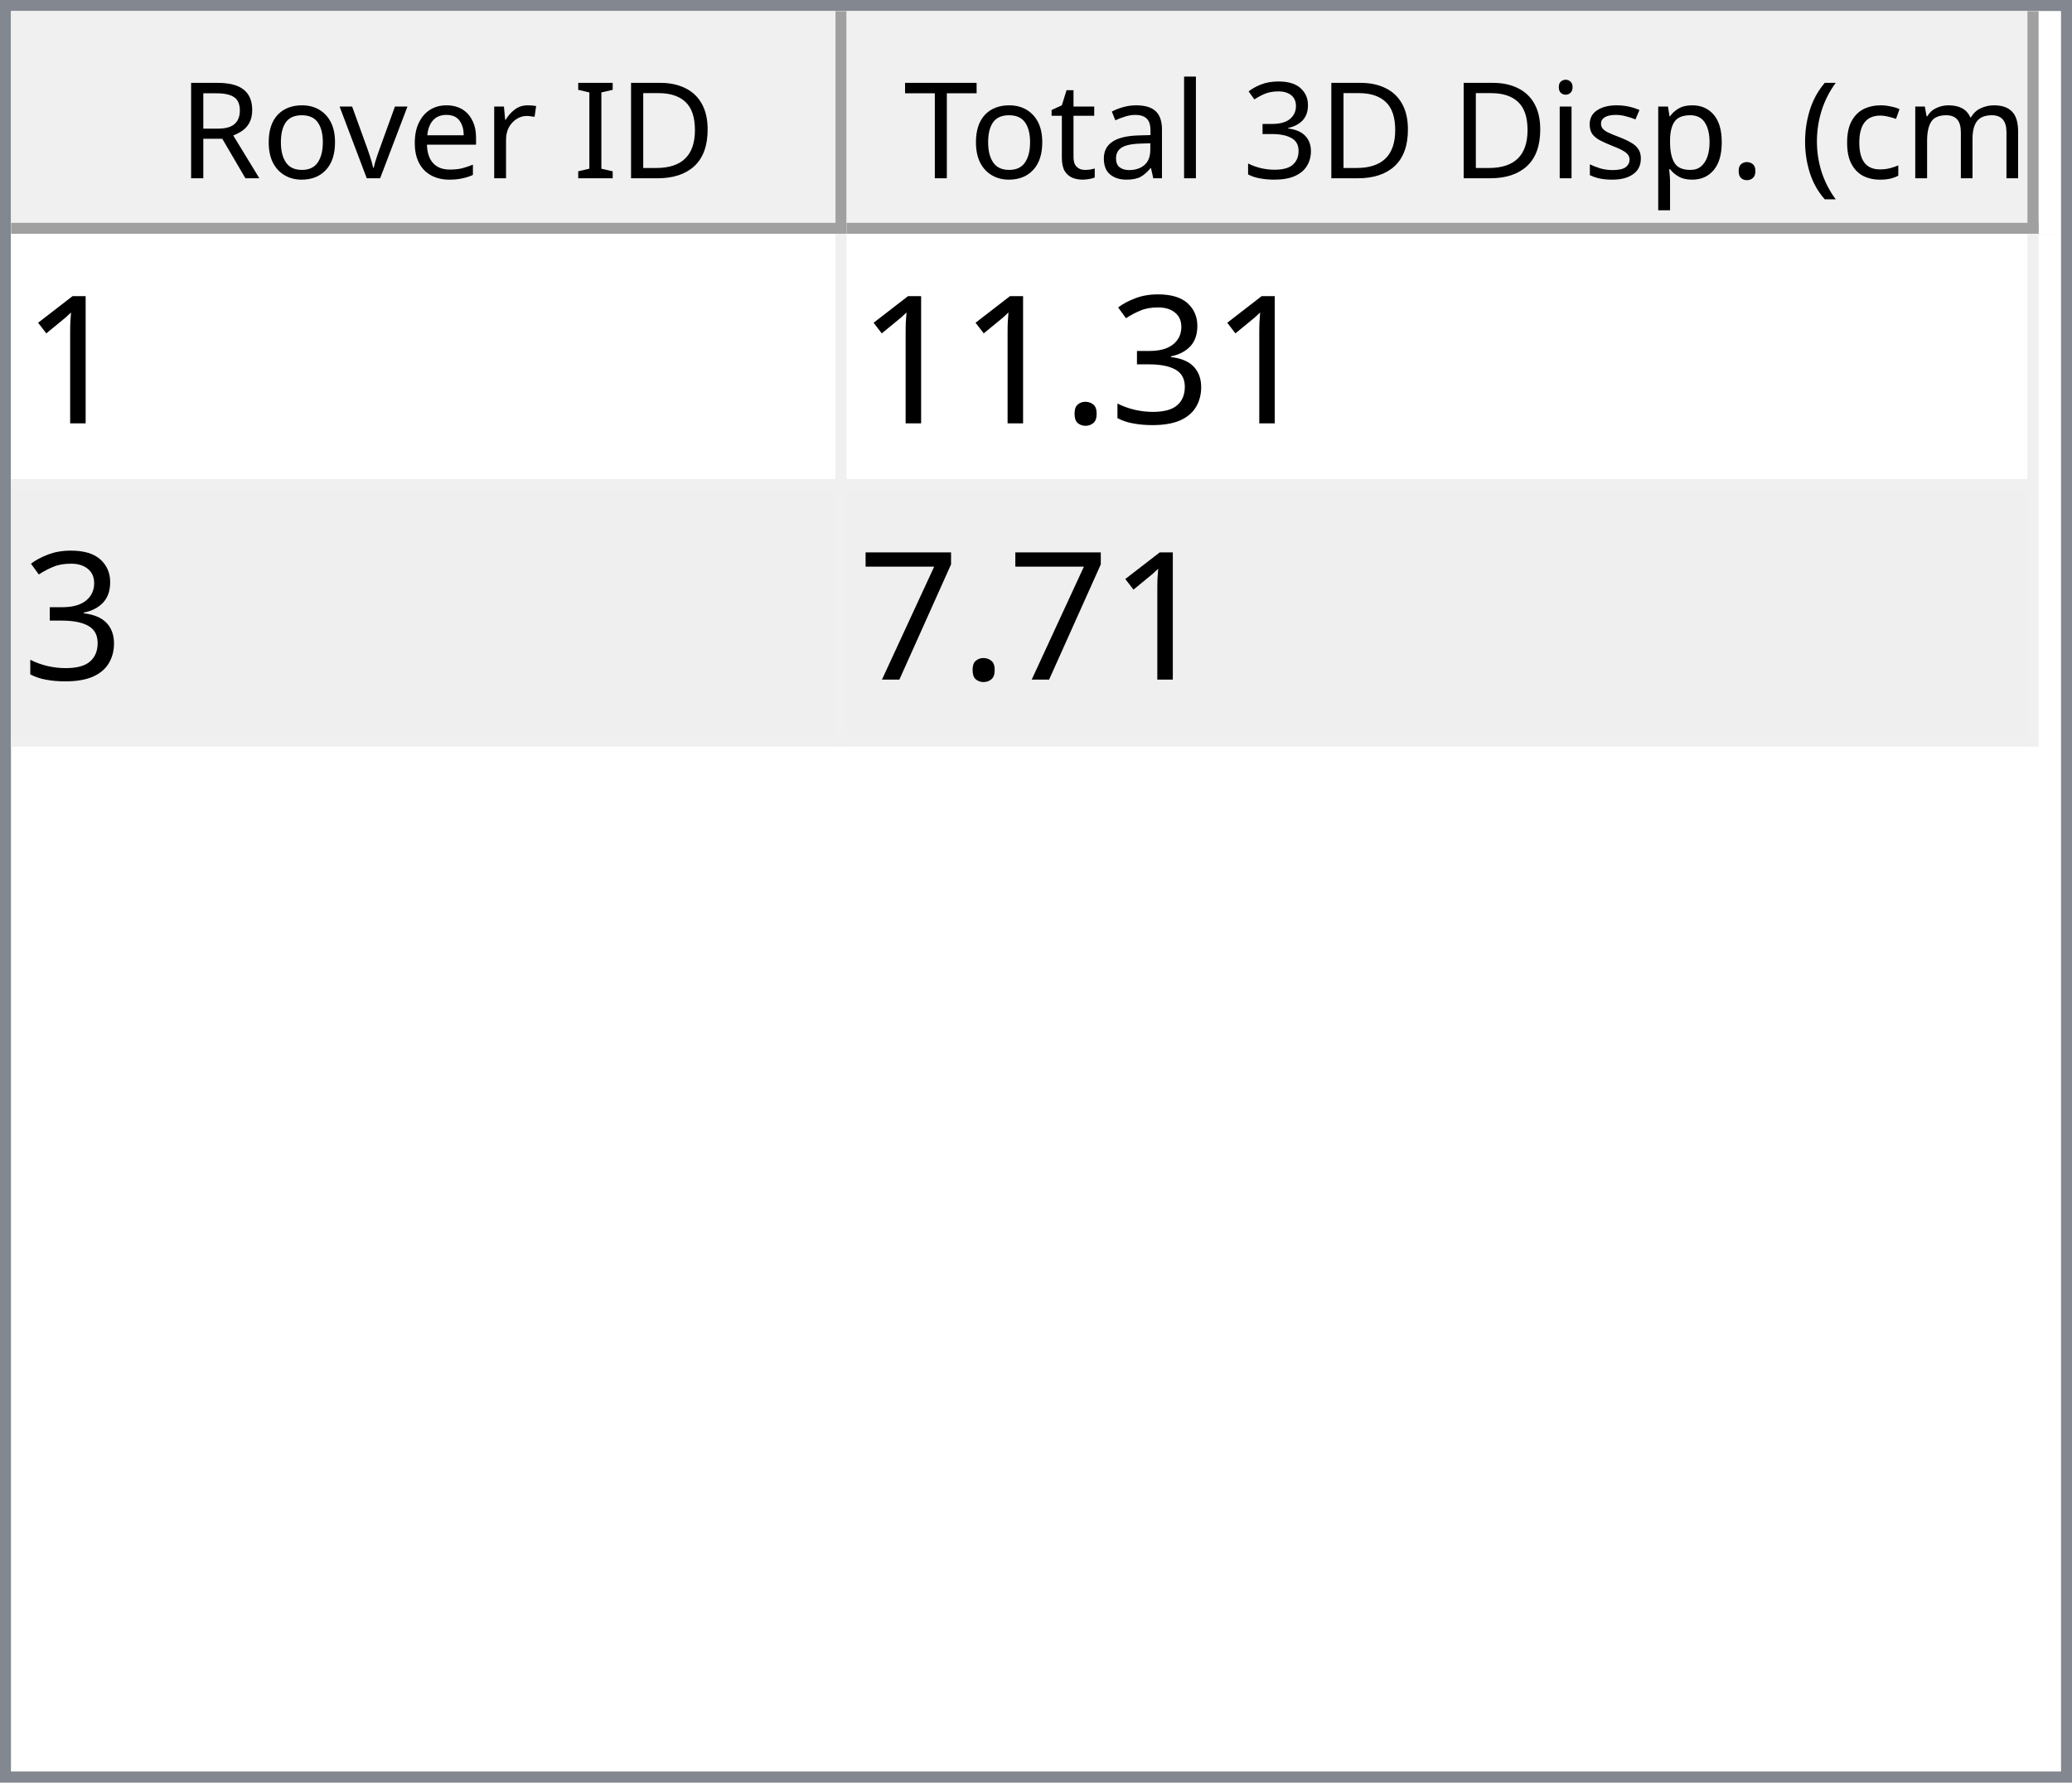
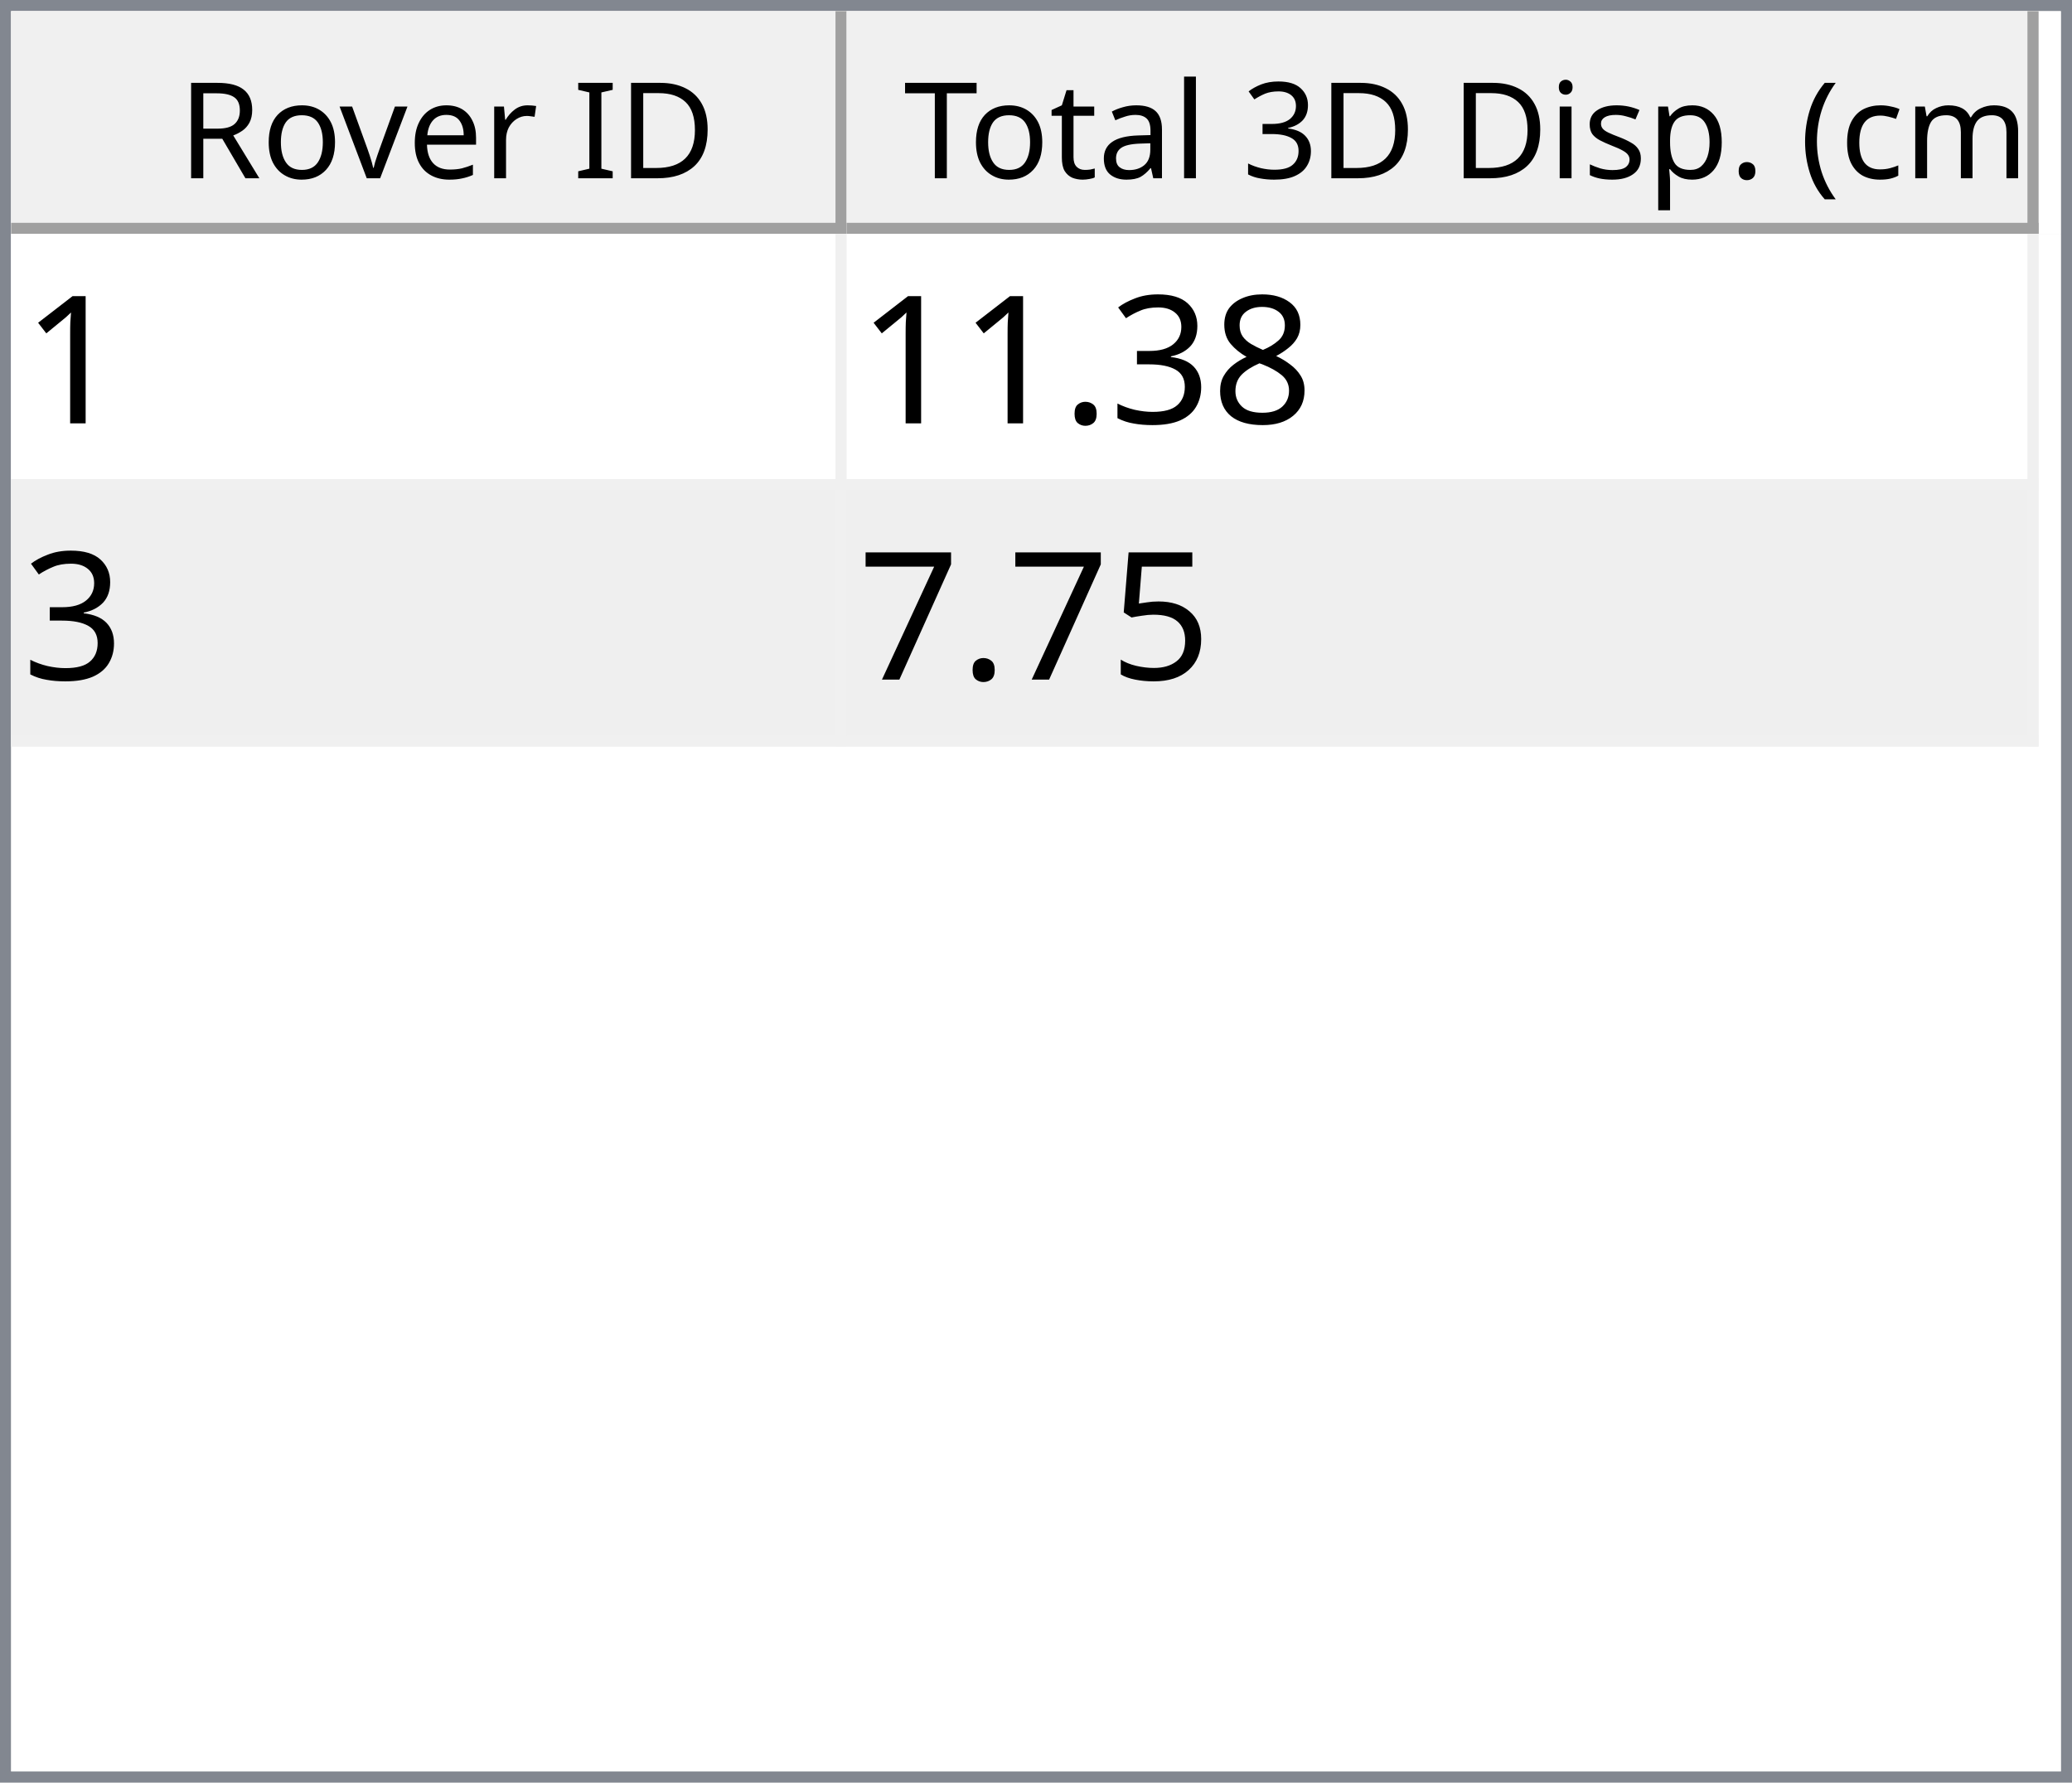
<svg xmlns="http://www.w3.org/2000/svg" style="fill-opacity:1; color-rendering:auto; color-interpolation:auto; text-rendering:auto; stroke:black; stroke-linecap:square; stroke-miterlimit:10; shape-rendering:auto; stroke-opacity:1; fill:black; stroke-dasharray:none; font-weight:normal; stroke-width:1; font-family:'Dialog'; font-style:normal; stroke-linejoin:miter; font-size:12px; stroke-dashoffset:0; image-rendering:auto;" width="186" height="160">
  <defs id="genericDefs" />
  <g>
    <defs id="defs1">
      <clipPath clipPathUnits="userSpaceOnUse" id="clipPath1">
        <path d="M0 0 L186 0 L186 160 L0 160 L0 0 Z" />
      </clipPath>
      <clipPath clipPathUnits="userSpaceOnUse" id="clipPath2">
        <path d="M0 0 L0 160 L186 160 L186 0 Z" />
      </clipPath>
      <clipPath clipPathUnits="userSpaceOnUse" id="clipPath3">
        <path d="M0 0 L0 20 L184 20 L184 0 Z" />
      </clipPath>
      <clipPath clipPathUnits="userSpaceOnUse" id="clipPath4">
        <path d="M0 0 L0 20 L75 20 L75 0 Z" />
      </clipPath>
      <clipPath clipPathUnits="userSpaceOnUse" id="clipPath5">
        <path d="M1 1 L1 19 L74 19 L74 1 Z" />
      </clipPath>
      <clipPath clipPathUnits="userSpaceOnUse" id="clipPath6">
        <path d="M0 0 L0 18 L73 18 L73 0 Z" />
      </clipPath>
      <clipPath clipPathUnits="userSpaceOnUse" id="clipPath7">
        <path d="M-0.5 -0.5 L-0.5 19.5 L74.5 19.5 L74.5 -0.5 Z" />
      </clipPath>
      <clipPath clipPathUnits="userSpaceOnUse" id="clipPath8">
        <path d="M0 0 L0 20 L107 20 L107 0 Z" />
      </clipPath>
      <clipPath clipPathUnits="userSpaceOnUse" id="clipPath9">
        <path d="M1 1 L1 19 L106 19 L106 1 Z" />
      </clipPath>
      <clipPath clipPathUnits="userSpaceOnUse" id="clipPath10">
        <path d="M0 0 L0 18 L105 18 L105 0 Z" />
      </clipPath>
      <clipPath clipPathUnits="userSpaceOnUse" id="clipPath11">
        <path d="M-0.5 -0.5 L-0.5 19.5 L106.5 19.5 L106.5 -0.5 Z" />
      </clipPath>
      <clipPath clipPathUnits="userSpaceOnUse" id="clipPath12">
        <path d="M0 0 L0 138 L184 138 L184 0 Z" />
      </clipPath>
      <clipPath clipPathUnits="userSpaceOnUse" id="clipPath13">
        <path d="M0 0 L0 46 L182 46 L182 0 Z" />
      </clipPath>
      <clipPath clipPathUnits="userSpaceOnUse" id="clipPath14">
        <path d="M-0.5 -0.5 L-0.5 45.5 L181.5 45.5 L181.5 -0.5 Z" />
      </clipPath>
      <clipPath clipPathUnits="userSpaceOnUse" id="clipPath15">
        <path d="M0 0 L0 22 L74 22 L74 0 Z" />
      </clipPath>
      <clipPath clipPathUnits="userSpaceOnUse" id="clipPath16">
        <path d="M0 0 L0 22 L106 22 L106 0 Z" />
      </clipPath>
      <font horiz-adv-x="64.551" id="font1">
        <font-face ascent="107.91" descent="25.098" units-per-em="100" style="font-style:normal; font-family:Segoe UI; font-weight:normal;" />
        <missing-glyph horiz-adv-x="64.551" d="M8.109 0 L8.109 68.266 L56.453 68.266 L56.453 0 L8.109 0 ZM15.328 7.234 L49.219 7.234 L49.219 61.031 L15.328 61.031 L15.328 7.234 Z" />
        <glyph unicode="D" horiz-adv-x="70.117" d="M9.188 0 L9.188 70.016 L28.516 70.016 Q65.531 70.016 65.531 35.891 Q65.531 19.672 55.25 9.836 Q44.969 0 27.734 0 L9.188 0 ZM17.391 62.594 L17.391 7.422 L27.828 7.422 Q41.609 7.422 49.273 14.797 Q56.938 22.172 56.938 35.688 Q56.938 62.594 28.328 62.594 L17.391 62.594 Z" />
        <glyph unicode="I" horiz-adv-x="26.611" d="M17.391 0 L9.188 0 L9.188 70.016 L17.391 70.016 L17.391 0 Z" />
        <glyph unicode=" " horiz-adv-x="27.393" d="" />
        <glyph unicode="r" horiz-adv-x="34.766" d="M34.188 41.891 Q32.078 43.5 28.125 43.5 Q23 43.5 19.555 38.672 Q16.109 33.844 16.109 25.484 L16.109 0 L8.109 0 L8.109 50 L16.109 50 L16.109 39.703 L16.312 39.703 Q18.016 44.969 21.531 47.922 Q25.047 50.875 29.391 50.875 Q32.516 50.875 34.188 50.203 L34.188 41.891 Z" />
        <glyph unicode="e" horiz-adv-x="52.295" d="M48.297 23 L12.984 23 Q13.188 14.656 17.484 10.109 Q21.781 5.562 29.297 5.562 Q37.75 5.562 44.828 11.141 L44.828 3.609 Q38.234 -1.172 27.391 -1.172 Q16.797 -1.172 10.742 5.641 Q4.688 12.453 4.688 24.812 Q4.688 36.469 11.305 43.82 Q17.922 51.172 27.734 51.172 Q37.547 51.172 42.922 44.828 Q48.297 38.484 48.297 27.203 L48.297 23 ZM40.094 29.781 Q40.047 36.719 36.75 40.578 Q33.453 44.438 27.594 44.438 Q21.922 44.438 17.969 40.383 Q14.016 36.328 13.094 29.781 L40.094 29.781 Z" />
        <glyph unicode="v" horiz-adv-x="47.9" d="M47.406 50 L27.484 0 L19.625 0 L0.688 50 L9.469 50 L22.172 13.672 Q23.578 9.672 23.922 6.688 L24.125 6.688 Q24.609 10.453 25.688 13.484 L38.969 50 L47.406 50 Z" />
        <glyph unicode="o" horiz-adv-x="58.594" d="M29 -1.172 Q17.922 -1.172 11.305 5.836 Q4.688 12.844 4.688 24.422 Q4.688 37.016 11.57 44.094 Q18.453 51.172 30.172 51.172 Q41.359 51.172 47.633 44.289 Q53.906 37.406 53.906 25.203 Q53.906 13.234 47.141 6.031 Q40.375 -1.172 29 -1.172 ZM29.594 44.438 Q21.875 44.438 17.383 39.188 Q12.891 33.938 12.891 24.703 Q12.891 15.828 17.43 10.695 Q21.969 5.562 29.594 5.562 Q37.359 5.562 41.531 10.594 Q45.703 15.625 45.703 24.906 Q45.703 34.281 41.531 39.359 Q37.359 44.438 29.594 44.438 Z" />
        <glyph unicode="R" horiz-adv-x="59.814" d="M59.375 0 L49.609 0 L37.891 19.625 Q36.281 22.359 34.766 24.289 Q33.25 26.219 31.664 27.438 Q30.078 28.656 28.25 29.219 Q26.422 29.781 24.125 29.781 L17.391 29.781 L17.391 0 L9.188 0 L9.188 70.016 L30.078 70.016 Q34.672 70.016 38.555 68.867 Q42.438 67.719 45.289 65.375 Q48.141 63.031 49.758 59.547 Q51.375 56.062 51.375 51.375 Q51.375 47.703 50.273 44.656 Q49.172 41.609 47.148 39.211 Q45.125 36.812 42.266 35.133 Q39.406 33.453 35.844 32.516 L35.844 32.328 Q37.594 31.547 38.891 30.547 Q40.188 29.547 41.359 28.18 Q42.531 26.812 43.68 25.078 Q44.828 23.344 46.234 21.047 L59.375 0 ZM17.391 62.594 L17.391 37.203 L28.516 37.203 Q31.594 37.203 34.203 38.133 Q36.812 39.062 38.719 40.797 Q40.625 42.531 41.703 45.047 Q42.781 47.562 42.781 50.688 Q42.781 56.297 39.141 59.445 Q35.5 62.594 28.609 62.594 L17.391 62.594 Z" />
        <glyph unicode=")" horiz-adv-x="30.176" d="M8.297 -15.922 L1.172 -15.922 Q16.406 2.344 16.406 26.812 Q16.406 51.469 1.078 70.016 L8.297 70.016 Q23.531 52.156 23.531 26.703 Q23.531 1.375 8.297 -15.922 Z" />
        <glyph unicode="m" horiz-adv-x="86.133" d="M79.109 0 L71.094 0 L71.094 28.719 Q71.094 37.016 68.531 40.727 Q65.969 44.438 59.906 44.438 Q54.781 44.438 51.195 39.75 Q47.609 35.062 47.609 28.516 L47.609 0 L39.594 0 L39.594 29.688 Q39.594 44.438 28.219 44.438 Q22.953 44.438 19.531 40.016 Q16.109 35.594 16.109 28.516 L16.109 0 L8.109 0 L8.109 50 L16.109 50 L16.109 42.094 L16.312 42.094 Q21.625 51.172 31.844 51.172 Q36.969 51.172 40.773 48.312 Q44.578 45.453 46 40.828 Q51.562 51.172 62.594 51.172 Q79.109 51.172 79.109 30.812 L79.109 0 Z" />
        <glyph unicode="c" horiz-adv-x="46.191" d="M42.188 2.297 Q36.422 -1.172 28.516 -1.172 Q17.828 -1.172 11.258 5.789 Q4.688 12.75 4.688 23.828 Q4.688 36.188 11.766 43.68 Q18.844 51.172 30.672 51.172 Q37.25 51.172 42.281 48.734 L42.281 40.531 Q36.719 44.438 30.375 44.438 Q22.703 44.438 17.797 38.945 Q12.891 33.453 12.891 24.516 Q12.891 15.719 17.508 10.641 Q22.125 5.562 29.891 5.562 Q36.422 5.562 42.188 9.906 L42.188 2.297 Z" />
        <glyph unicode="(" horiz-adv-x="30.176" d="M29.109 -15.922 L21.969 -15.922 Q6.844 1.375 6.844 26.703 Q6.844 52.156 21.969 70.016 L29.203 70.016 Q13.875 51.469 13.875 26.812 Q13.875 2.344 29.109 -15.922 Z" />
        <glyph unicode="." horiz-adv-x="21.68" d="M10.891 -1.078 Q8.641 -1.078 7.055 0.539 Q5.469 2.156 5.469 4.391 Q5.469 6.641 7.055 8.273 Q8.641 9.906 10.891 9.906 Q13.188 9.906 14.797 8.273 Q16.406 6.641 16.406 4.391 Q16.406 2.156 14.797 0.539 Q13.188 -1.078 10.891 -1.078 Z" />
        <glyph unicode="p" horiz-adv-x="58.789" d="M16.312 7.234 L16.109 7.234 L16.109 -23 L8.109 -23 L8.109 50 L16.109 50 L16.109 41.219 L16.312 41.219 Q22.219 51.172 33.594 51.172 Q43.266 51.172 48.688 44.461 Q54.109 37.75 54.109 26.469 Q54.109 13.922 48 6.375 Q41.891 -1.172 31.297 -1.172 Q21.578 -1.172 16.312 7.234 ZM16.109 27.391 L16.109 20.406 Q16.109 14.203 20.141 9.883 Q24.172 5.562 30.375 5.562 Q37.641 5.562 41.773 11.133 Q45.906 16.703 45.906 26.609 Q45.906 34.969 42.047 39.703 Q38.188 44.438 31.594 44.438 Q24.609 44.438 20.359 39.578 Q16.109 34.719 16.109 27.391 Z" />
        <glyph unicode="s" horiz-adv-x="42.432" d="M5.078 1.812 L5.078 10.406 Q11.625 5.562 19.484 5.562 Q30.031 5.562 30.031 12.594 Q30.031 14.594 29.125 15.992 Q28.219 17.391 26.68 18.461 Q25.141 19.531 23.07 20.383 Q21 21.234 18.609 22.172 Q15.281 23.484 12.766 24.828 Q10.25 26.172 8.57 27.859 Q6.891 29.547 6.031 31.695 Q5.172 33.844 5.172 36.719 Q5.172 40.234 6.789 42.945 Q8.406 45.656 11.086 47.484 Q13.766 49.312 17.211 50.242 Q20.656 51.172 24.312 51.172 Q30.812 51.172 35.938 48.922 L35.938 40.828 Q30.422 44.438 23.25 44.438 Q21 44.438 19.195 43.922 Q17.391 43.406 16.094 42.477 Q14.797 41.547 14.086 40.258 Q13.375 38.969 13.375 37.406 Q13.375 35.453 14.086 34.133 Q14.797 32.812 16.164 31.789 Q17.531 30.766 19.484 29.938 Q21.438 29.109 23.922 28.125 Q27.25 26.859 29.883 25.516 Q32.516 24.172 34.375 22.484 Q36.234 20.797 37.234 18.602 Q38.234 16.406 38.234 13.375 Q38.234 9.672 36.602 6.938 Q34.969 4.203 32.234 2.398 Q29.5 0.594 25.93 -0.289 Q22.359 -1.172 18.453 -1.172 Q10.75 -1.172 5.078 1.812 Z" />
        <glyph unicode="i" horiz-adv-x="24.219" d="M12.203 62.703 Q10.062 62.703 8.547 64.164 Q7.031 65.625 7.031 67.875 Q7.031 70.125 8.547 71.609 Q10.062 73.094 12.203 73.094 Q14.406 73.094 15.945 71.609 Q17.484 70.125 17.484 67.875 Q17.484 65.719 15.945 64.211 Q14.406 62.703 12.203 62.703 ZM16.109 0 L8.109 0 L8.109 50 L16.109 50 L16.109 0 Z" />
        <glyph unicode="3" horiz-adv-x="53.906" d="M46.531 19.828 Q46.531 15.094 44.75 11.211 Q42.969 7.328 39.719 4.57 Q36.469 1.812 31.93 0.297 Q27.391 -1.219 21.922 -1.219 Q11.922 -1.219 6 2.594 L6 11.188 Q13.094 5.609 22.219 5.609 Q25.875 5.609 28.828 6.539 Q31.781 7.469 33.906 9.227 Q36.031 10.984 37.18 13.477 Q38.328 15.969 38.328 19.094 Q38.328 32.812 18.797 32.812 L12.984 32.812 L12.984 39.594 L18.5 39.594 Q35.797 39.594 35.797 52.484 Q35.797 64.406 22.609 64.406 Q15.188 64.406 8.688 59.422 L8.688 67.188 Q15.375 71.188 24.609 71.188 Q29 71.188 32.57 69.969 Q36.141 68.75 38.68 66.555 Q41.219 64.359 42.609 61.281 Q44 58.203 44 54.5 Q44 40.672 30.031 36.719 L30.031 36.531 Q33.594 36.141 36.625 34.797 Q39.656 33.453 41.852 31.305 Q44.047 29.156 45.289 26.25 Q46.531 23.344 46.531 19.828 Z" />
        <glyph unicode="l" horiz-adv-x="24.219" d="M16.109 0 L8.109 0 L8.109 74.031 L16.109 74.031 L16.109 0 Z" />
        <glyph unicode="a" horiz-adv-x="50.879" d="M43.891 0 L35.891 0 L35.891 7.812 L35.688 7.812 Q30.469 -1.172 20.312 -1.172 Q12.844 -1.172 8.617 2.781 Q4.391 6.734 4.391 13.281 Q4.391 27.297 20.906 29.594 L35.891 31.688 Q35.891 44.438 25.594 44.438 Q16.547 44.438 9.281 38.281 L9.281 46.484 Q16.656 51.172 26.266 51.172 Q43.891 51.172 43.891 32.516 L43.891 0 ZM35.891 25.297 L23.828 23.641 Q18.266 22.859 15.43 20.875 Q12.594 18.891 12.594 13.875 Q12.594 10.203 15.211 7.883 Q17.828 5.562 22.172 5.562 Q28.125 5.562 32.008 9.742 Q35.891 13.922 35.891 20.312 L35.891 25.297 Z" />
        <glyph unicode="t" horiz-adv-x="33.887" d="M31.297 0.484 Q28.469 -1.078 23.828 -1.078 Q10.688 -1.078 10.688 13.578 L10.688 43.172 L2.094 43.172 L2.094 50 L10.688 50 L10.688 62.203 L18.703 64.797 L18.703 50 L31.297 50 L31.297 43.172 L18.703 43.172 L18.703 14.984 Q18.703 9.969 20.414 7.82 Q22.125 5.672 26.078 5.672 Q29.109 5.672 31.297 7.328 L31.297 0.484 Z" />
        <glyph unicode="T" horiz-adv-x="52.393" d="M50.594 62.594 L30.375 62.594 L30.375 0 L22.172 0 L22.172 62.594 L2 62.594 L2 70.016 L50.594 70.016 L50.594 62.594 Z" />
      </font>
      <font horiz-adv-x="75.0" id="font2">
        <font-face ascent="100.537" descent="21.973" units-per-em="100" style="font-style:normal; font-family:sans-serif; font-weight:normal;" />
        <missing-glyph horiz-adv-x="75.0" d="M12.5 0 L12.5 62.5 L62.5 62.5 L62.5 0 L12.5 0 ZM14.062 1.562 L60.938 1.562 L60.938 60.938 L14.062 60.938 L14.062 1.562 Z" />
        <glyph unicode="1" horiz-adv-x="55.615" d="M37.25 0 L28.469 0 L28.469 56 Q25.297 52.984 20.141 49.953 Q14.984 46.922 10.891 45.406 L10.891 53.906 Q18.266 57.375 23.781 62.305 Q29.297 67.234 31.594 71.875 L37.25 71.875 L37.25 0 Z" />
+         <glyph unicode="8" horiz-adv-x="55.615" d="M17.672 38.812 Q12.203 40.828 9.57 44.539 Q6.938 48.25 6.938 53.422 Q6.938 61.234 12.555 66.555 Q18.172 71.875 27.484 71.875 Q36.859 71.875 42.578 66.43 Q48.297 60.984 48.297 53.172 Q48.297 48.188 45.68 44.508 Q43.062 40.828 37.75 38.812 Q44.344 36.672 47.781 31.883 Q51.219 27.094 51.219 20.453 Q51.219 11.281 44.727 5.031 Q38.234 -1.219 27.641 -1.219 Q17.047 -1.219 10.547 5.055 Q4.047 11.328 4.047 20.703 Q4.047 27.688 7.594 32.398 Q11.141 37.109 17.672 38.812 ZM15.922 53.719 Q15.922 48.641 19.195 45.414 Q22.469 42.188 27.688 42.188 Q32.766 42.188 36.016 45.383 Q39.266 48.578 39.266 53.219 Q39.266 58.062 35.914 61.359 Q32.562 64.656 27.594 64.656 Q22.562 64.656 19.242 61.43 Q15.922 58.203 15.922 53.719 ZM13.094 20.656 Q13.094 16.891 14.875 13.375 Q16.656 9.859 20.172 7.93 Q23.688 6 27.734 6 Q34.031 6 38.133 10.055 Q42.234 14.109 42.234 20.359 Q42.234 26.703 38.016 30.859 Q33.797 35.016 27.438 35.016 Q21.234 35.016 17.164 30.914 Q13.094 26.812 13.094 20.656 Z" />
        <glyph unicode="3" horiz-adv-x="55.615" d="M4.203 18.891 L12.984 20.062 Q14.5 12.594 18.141 9.297 Q21.781 6 27 6 Q33.203 6 37.477 10.297 Q41.75 14.594 41.75 20.953 Q41.75 27 37.797 30.93 Q33.844 34.859 27.734 34.859 Q25.25 34.859 21.531 33.891 L22.516 41.609 Q23.391 41.5 23.922 41.5 Q29.547 41.5 34.039 44.43 Q38.531 47.359 38.531 53.469 Q38.531 58.297 35.258 61.477 Q31.984 64.656 26.812 64.656 Q21.688 64.656 18.266 61.43 Q14.844 58.203 13.875 51.766 L5.078 53.328 Q6.688 62.156 12.398 67.016 Q18.109 71.875 26.609 71.875 Q32.469 71.875 37.398 69.359 Q42.328 66.844 44.945 62.5 Q47.562 58.156 47.562 53.266 Q47.562 48.641 45.07 44.828 Q42.578 41.016 37.703 38.766 Q44.047 37.312 47.562 32.695 Q51.078 28.078 51.078 21.141 Q51.078 11.766 44.242 5.25 Q37.406 -1.266 26.953 -1.266 Q17.531 -1.266 11.305 4.352 Q5.078 9.969 4.203 18.891 Z" />
        <glyph unicode="." horiz-adv-x="27.783" d="M9.078 0 L9.078 10.016 L19.094 10.016 L19.094 0 L9.078 0 Z" />
+         <glyph unicode="5" horiz-adv-x="55.615" d="M4.156 18.75 L13.375 19.531 Q14.406 12.797 18.141 9.398 Q21.875 6 27.156 6 Q33.5 6 37.891 10.789 Q42.281 15.578 42.281 23.484 Q42.281 31 38.062 35.352 Q33.844 39.703 27 39.703 Q22.75 39.703 19.336 37.773 Q15.922 35.844 13.969 32.766 L5.719 33.844 L12.641 70.609 L48.25 70.609 L48.25 62.203 L19.672 62.203 L15.828 42.969 Q22.266 47.469 29.344 47.469 Q38.719 47.469 45.164 40.969 Q51.609 34.469 51.609 24.266 Q51.609 14.547 45.953 7.469 Q39.062 -1.219 27.156 -1.219 Q17.391 -1.219 11.211 4.25 Q5.031 9.719 4.156 18.75 Z" />
        <glyph unicode="7" horiz-adv-x="55.615" d="M4.734 62.203 L4.734 70.656 L51.078 70.656 L51.078 63.812 Q44.234 56.547 37.523 44.484 Q30.812 32.422 27.156 19.672 Q24.516 10.688 23.781 0 L14.75 0 Q14.891 8.453 18.062 20.414 Q21.234 32.375 27.172 43.484 Q33.109 54.594 39.797 62.203 L4.734 62.203 Z" />
      </font>
    </defs>
    <g style="fill:white; stroke:white;">
      <rect x="0" y="0" width="186" style="clip-path:url(#clipPath1); stroke:none;" height="160" />
    </g>
    <g style="fill:white; text-rendering:optimizeSpeed; color-rendering:optimizeSpeed; image-rendering:optimizeSpeed; shape-rendering:crispEdges; stroke:white; color-interpolation:sRGB;">
      <rect x="0" width="186" height="160" y="0" style="stroke:none;" />
      <path style="stroke:none;" d="M0 160 L186 160 L186 0 L0 0 Z" />
    </g>
    <g style="fill:rgb(240,240,240); font-family:'Segoe UI'; stroke:rgb(240,240,240);">
      <rect x="0" y="0" width="186" style="clip-path:url(#clipPath2); stroke:none;" height="160" />
    </g>
    <g style="fill:rgb(130,135,144); font-family:'Segoe UI'; stroke:rgb(130,135,144);">
      <path d="M0 0 L186 0 L186 160 L0 160 L0 0 ZM1 1 L185 1 L185 159 L1 159 L1 1 Z" style="fill-rule:evenodd; clip-path:url(#clipPath2); stroke:none;" />
    </g>
    <g style="fill:white; font-family:'Segoe UI'; stroke:white;" transform="translate(1,1)">
      <rect x="0" y="0" width="184" style="clip-path:url(#clipPath3); stroke:none;" height="20" />
    </g>
    <g style="fill:rgb(240,240,240); font-family:'Segoe UI'; stroke:rgb(240,240,240);" transform="translate(1,1)">
      <rect x="0" y="0" width="75" style="clip-path:url(#clipPath4); stroke:none;" height="20" />
    </g>
    <g style="font-family:'Segoe UI';" transform="translate(2,2)">
      <text x="14" xml:space="preserve" y="14" style="clip-path:url(#clipPath6); stroke:none;">Rover ID</text>
    </g>
    <g style="fill:rgb(160,160,160); font-family:'Segoe UI'; stroke:rgb(160,160,160); stroke-linejoin:bevel;" transform="translate(1.5,1.5)">
      <line x1="74" x2="74" y1="0" style="fill:none; clip-path:url(#clipPath7);" y2="19" />
    </g>
    <g style="fill:rgb(160,160,160); font-family:'Segoe UI'; stroke:rgb(160,160,160); stroke-linejoin:bevel;" transform="matrix(1,0,0,1,1,1) translate(0.5,0.5)">
      <line x1="0" x2="74" y1="19" style="fill:none; clip-path:url(#clipPath7);" y2="19" />
    </g>
    <g style="fill:rgb(240,240,240); font-family:'Segoe UI'; stroke:rgb(240,240,240);" transform="translate(76,1)">
      <rect x="0" y="0" width="107" style="clip-path:url(#clipPath8); stroke:none;" height="20" />
    </g>
    <g style="font-family:'Segoe UI';" transform="translate(77,2)">
      <text x="1" xml:space="preserve" y="14" style="clip-path:url(#clipPath10); stroke:none;"> Total 3D Disp. (cm)</text>
    </g>
    <g style="fill:rgb(160,160,160); font-family:'Segoe UI'; stroke:rgb(160,160,160); stroke-linejoin:bevel;" transform="translate(76.5,1.5)">
      <line x1="106" x2="106" y1="0" style="fill:none; clip-path:url(#clipPath11);" y2="19" />
    </g>
    <g style="fill:rgb(160,160,160); font-family:'Segoe UI'; stroke:rgb(160,160,160); stroke-linejoin:bevel;" transform="matrix(1,0,0,1,76,1) translate(0.5,0.5)">
      <line x1="0" x2="106" y1="19" style="fill:none; clip-path:url(#clipPath11);" y2="19" />
    </g>
    <g style="fill:white; font-family:'Segoe UI'; stroke:white;" transform="translate(1,21)">
      <rect x="0" y="0" width="184" style="clip-path:url(#clipPath12); stroke:none;" height="138" />
    </g>
    <g style="fill:rgb(240,240,240); font-size:16px; font-family:sans-serif; stroke:rgb(240,240,240);" transform="translate(1,21)">
      <rect x="0" y="0" width="182" style="clip-path:url(#clipPath13); stroke:none;" height="46" />
      <line transform="translate(0.5,0.5)" x1="0" x2="181" y1="22" style="clip-path:url(#clipPath14); fill:none; stroke-linejoin:bevel;" y2="22" />
    </g>
    <g transform="matrix(1,0,0,1,1,21) translate(0.5,0.5)" style="fill:rgb(240,240,240); font-size:16px; font-family:sans-serif; stroke:rgb(240,240,240); stroke-linejoin:bevel;">
      <line x1="0" x2="181" y1="45" style="fill:none; clip-path:url(#clipPath14);" y2="45" />
    </g>
    <g transform="matrix(1,0,0,1,1,21) translate(0.5,0.5)" style="fill:rgb(240,240,240); font-size:16px; font-family:sans-serif; stroke:rgb(240,240,240); stroke-linejoin:bevel;">
      <line x1="74" x2="74" y1="0" style="fill:none; clip-path:url(#clipPath14);" y2="45" />
    </g>
    <g transform="matrix(1,0,0,1,1,21) translate(0.5,0.5)" style="fill:rgb(240,240,240); font-size:16px; font-family:sans-serif; stroke:rgb(240,240,240); stroke-linejoin:bevel;">
      <line x1="181" x2="181" y1="0" style="fill:none; clip-path:url(#clipPath14);" y2="45" />
    </g>
    <g style="fill:white; font-size:16px; font-family:sans-serif; stroke:white;" transform="matrix(1,0,0,1,1,21)">
      <rect x="0" y="0" width="74" style="clip-path:url(#clipPath15); stroke:none;" height="22" />
      <text x="1" y="17" style="fill:black; clip-path:url(#clipPath15); stroke:none;" xml:space="preserve">1</text>
    </g>
    <g style="fill:white; font-size:16px; font-family:sans-serif; stroke:white;" transform="matrix(1,0,0,1,1,21) translate(75,0)">
      <rect x="0" y="0" width="106" style="clip-path:url(#clipPath16); stroke:none;" height="22" />
-       <text x="1" y="17" style="fill:black; clip-path:url(#clipPath16); stroke:none;" xml:space="preserve">11.31</text>
+       <text x="1" y="17" style="fill:black; clip-path:url(#clipPath16); stroke:none;" xml:space="preserve">11.38</text>
    </g>
    <g style="fill:rgb(239,239,239); font-size:16px; font-family:sans-serif; stroke:rgb(239,239,239);" transform="matrix(1,0,0,1,1,21) translate(0,23)">
      <rect x="0" y="0" width="74" style="clip-path:url(#clipPath15); stroke:none;" height="22" />
      <text x="1" y="17" style="fill:black; clip-path:url(#clipPath15); stroke:none;" xml:space="preserve">3</text>
    </g>
    <g style="fill:rgb(239,239,239); font-size:16px; font-family:sans-serif; stroke:rgb(239,239,239);" transform="matrix(1,0,0,1,1,21) translate(75,23)">
      <rect x="0" y="0" width="106" style="clip-path:url(#clipPath16); stroke:none;" height="22" />
-       <text x="1" y="17" style="fill:black; clip-path:url(#clipPath16); stroke:none;" xml:space="preserve">7.71</text>
+       <text x="1" y="17" style="fill:black; clip-path:url(#clipPath16); stroke:none;" xml:space="preserve">7.75</text>
    </g>
  </g>
</svg>
